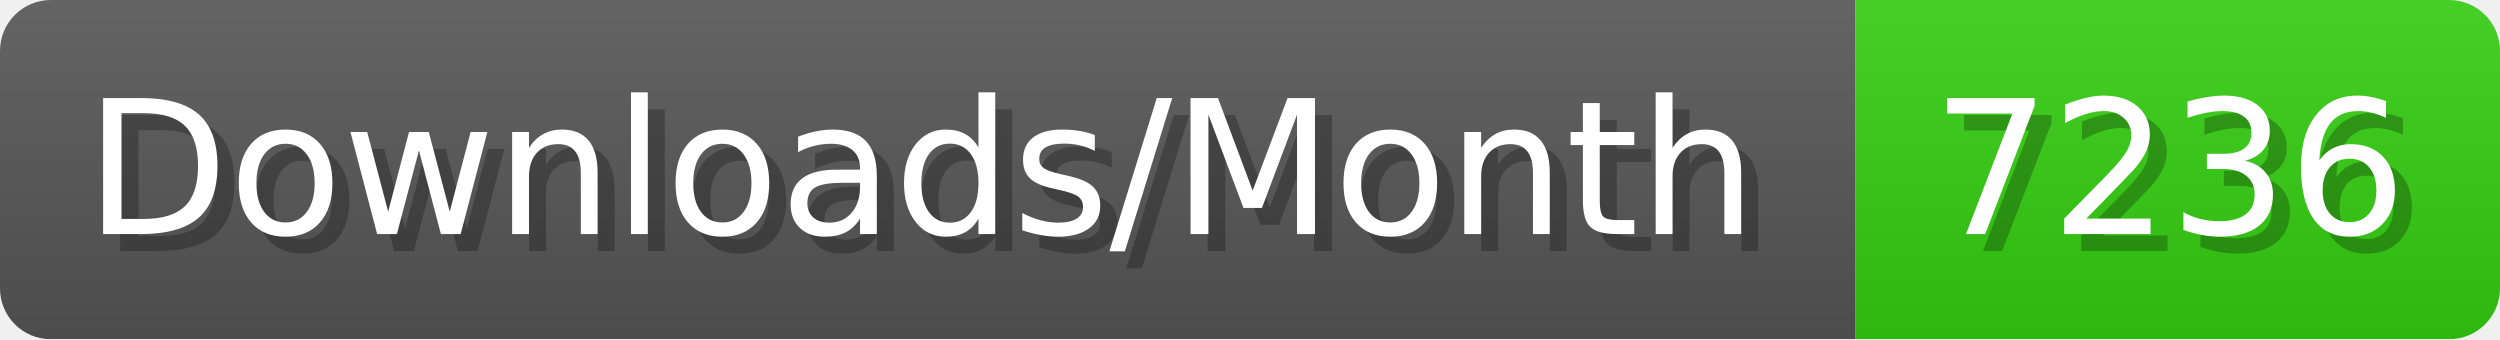
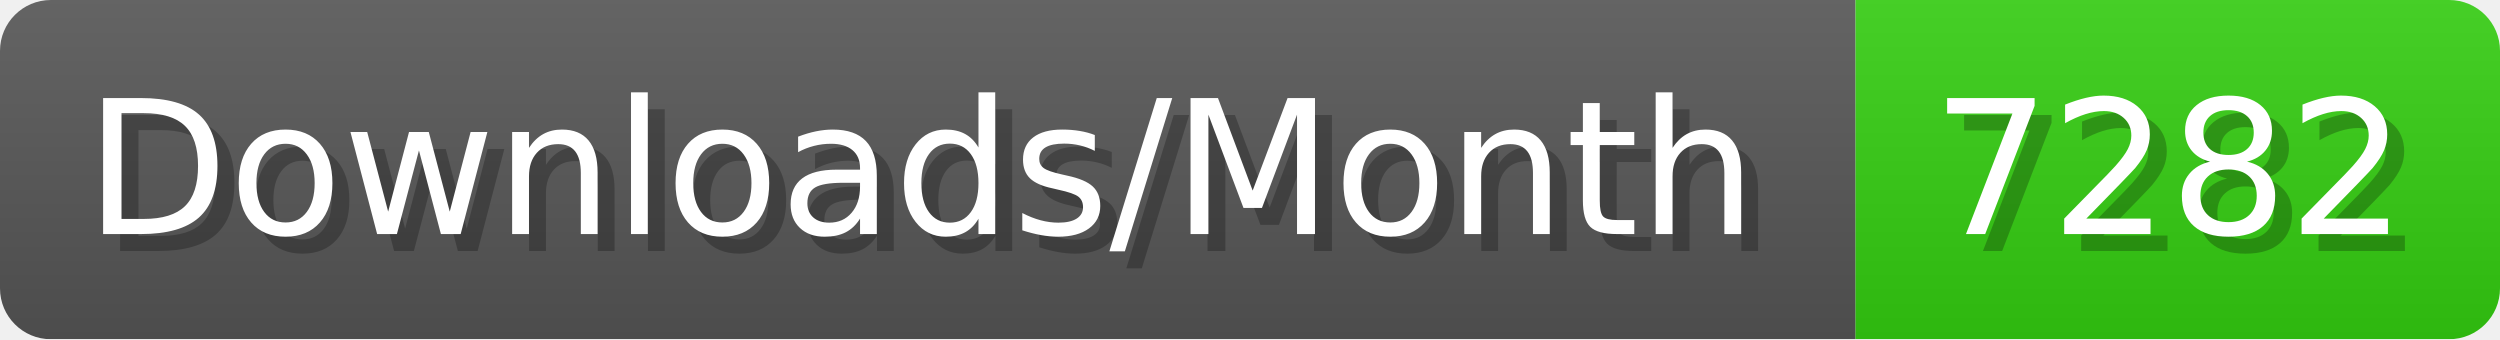
- <svg xmlns="http://www.w3.org/2000/svg" width="147.4" height="20" viewBox="0 0 1474 200" role="img" aria-label="Downloads/Month: 7236">
+ <svg xmlns="http://www.w3.org/2000/svg" width="147.4" height="20" viewBox="0 0 1474 200" role="img" aria-label="Downloads/Month: 7282">
  <linearGradient id="YlXUI" x2="0" y2="100%">
    <stop offset="0" stop-opacity=".1" stop-color="#EEE" />
    <stop offset="1" stop-opacity=".1" />
  </linearGradient>
  <mask id="JHhop">
    <rect width="1474" height="200" rx="30" fill="#FFF" />
  </mask>
  <g mask="url(#JHhop)">
    <rect width="1094" height="200" fill="#555" />
    <rect width="380" height="200" fill="#3C1" x="1094" />
    <rect width="1474" height="200" fill="url(#YlXUI)" />
  </g>
  <g aria-hidden="true" fill="#fff" text-anchor="start" font-family="Verdana,DejaVu Sans,sans-serif" font-size="110">
    <text x="60" y="148" textLength="994" fill="#000" opacity="0.25">Downloads/Month</text>
    <text x="50" y="138" textLength="994">Downloads/Month</text>
-     <text x="1149" y="148" textLength="280" fill="#000" opacity="0.25">7236</text>
-     <text x="1139" y="138" textLength="280">7236</text>
+     <text x="1149" y="148" textLength="280" fill="#000" opacity="0.25">7282</text>
+     <text x="1139" y="138" textLength="280">7282</text>
  </g>
</svg>
